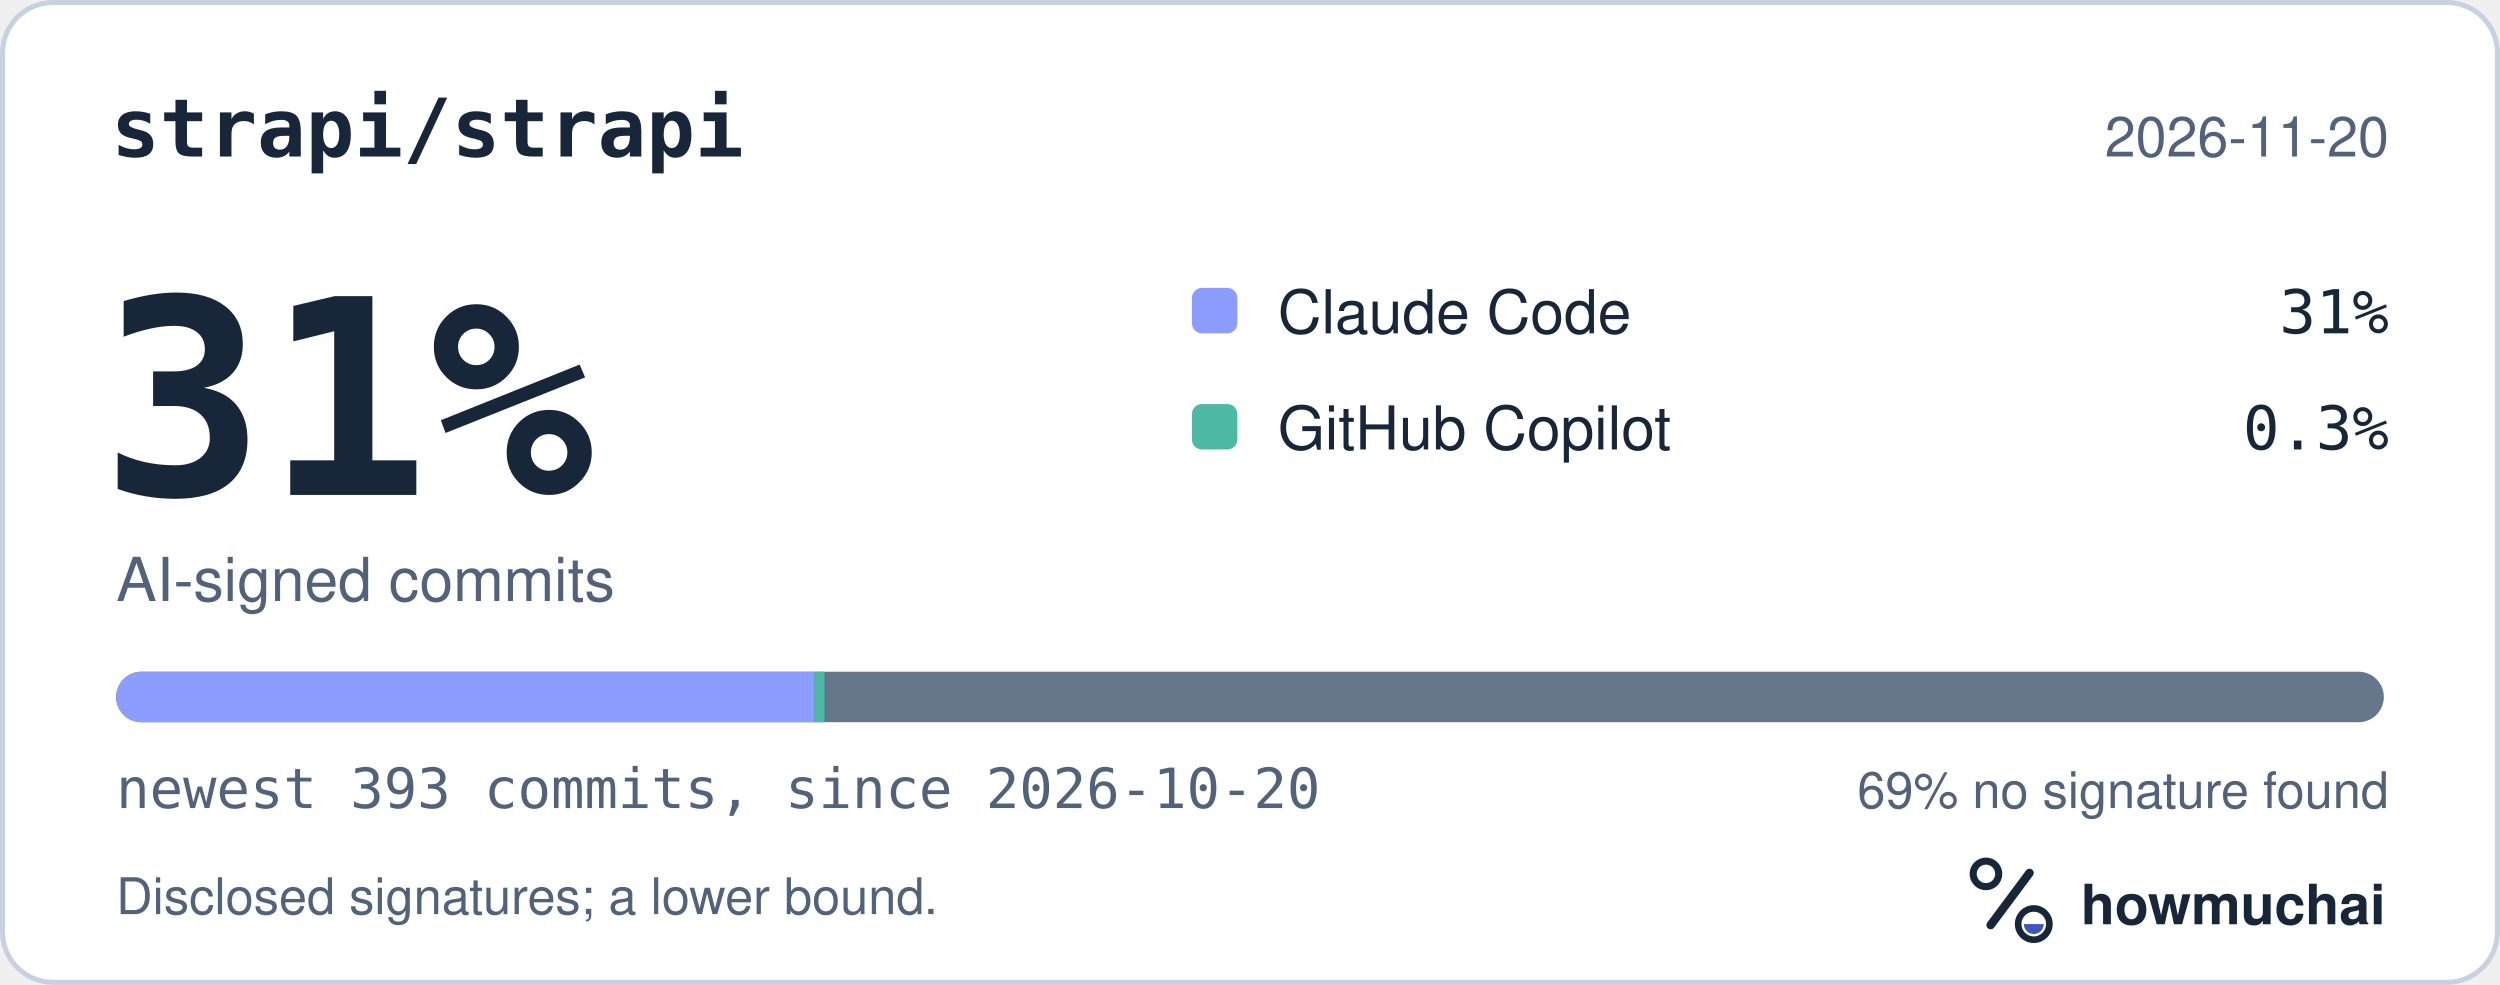
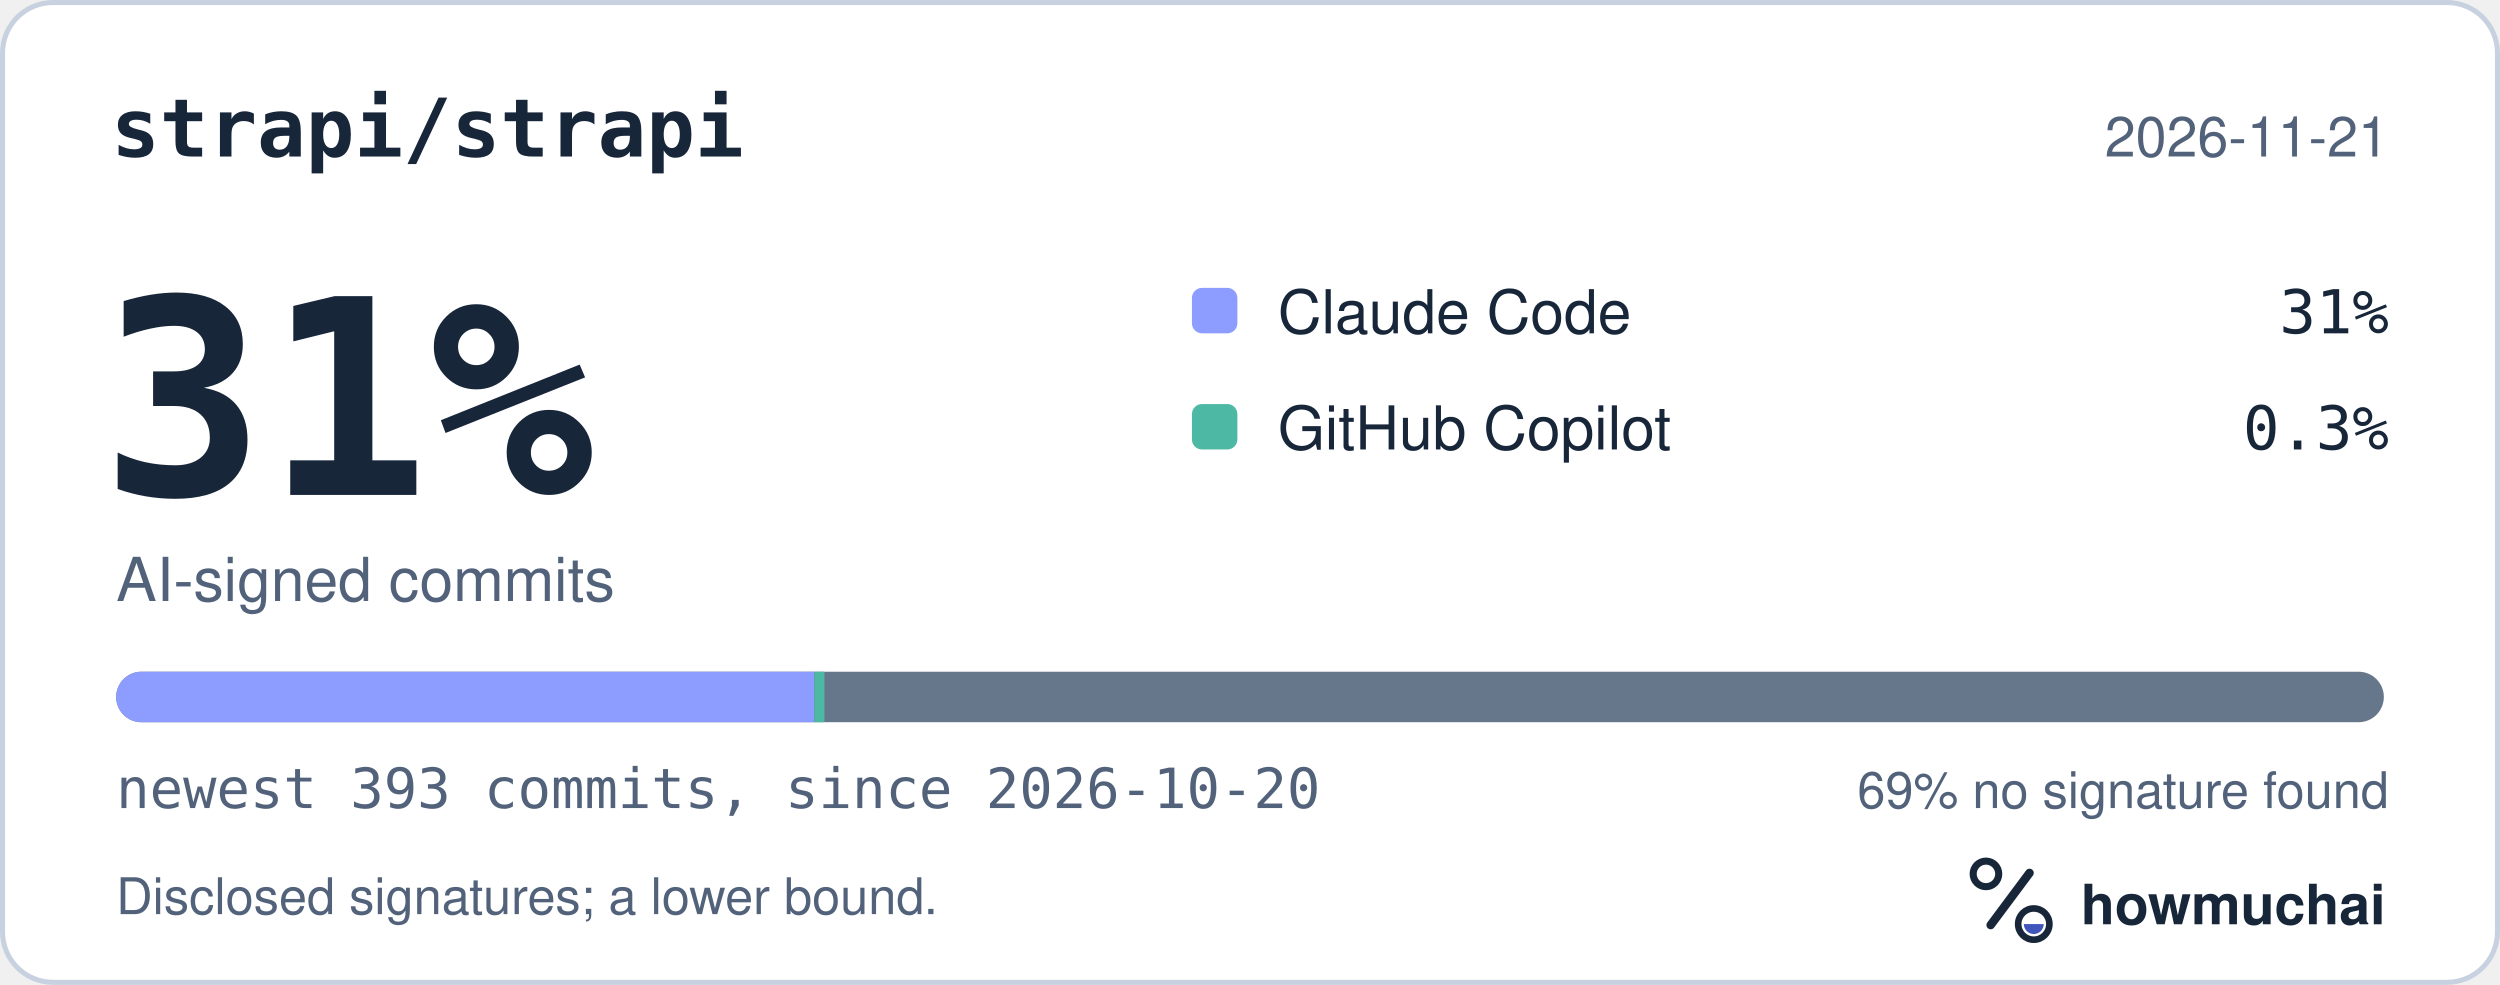
<svg xmlns="http://www.w3.org/2000/svg" width="495" height="195" viewBox="0 0 495 195" role="img" aria-labelledby="hm-t hm-d">
  <rect x="0.5" y="0.5" width="494" height="194" rx="10" fill="#FFFFFF" stroke="#C7D1DF" />
  <text x="22" y="31" fill="#18263A" font-family="ui-monospace, SF Mono, Menlo, Consolas, IBM Plex Mono, monospace" font-size="16" font-weight="600">strapi/strapi</text>
-   <text x="473" y="31" fill="#52627A" font-family="-apple-system, BlinkMacSystemFont, Segoe UI, Helvetica, Arial, Fira Sans, sans-serif" font-size="11" text-anchor="end">2026-11-20</text>
+   <text x="473" y="31" fill="#52627A" font-family="-apple-system, BlinkMacSystemFont, Segoe UI, Helvetica, Arial, Fira Sans, sans-serif" font-size="11" text-anchor="end">2026-11-21</text>
  <text x="20" y="98" fill="#18263A" font-family="ui-monospace, SF Mono, Menlo, Consolas, IBM Plex Mono, monospace" font-size="54" font-weight="700">31%</text>
  <text x="23" y="119" fill="#52627A" font-family="-apple-system, BlinkMacSystemFont, Segoe UI, Helvetica, Arial, Fira Sans, sans-serif" font-size="12">AI-signed commits</text>
  <rect x="236" y="57" width="9" height="9" rx="2" fill="#8D9DFF" />
  <text x="253" y="66" fill="#18263A" font-family="-apple-system, BlinkMacSystemFont, Segoe UI, Helvetica, Arial, Fira Sans, sans-serif" font-size="12">Claude Code</text>
  <text x="473" y="66" fill="#18263A" font-family="ui-monospace, SF Mono, Menlo, Consolas, IBM Plex Mono, monospace" font-size="12" text-anchor="end">31%</text>
  <rect x="236" y="80" width="9" height="9" rx="2" fill="#4DB8A4" />
  <text x="253" y="89" fill="#18263A" font-family="-apple-system, BlinkMacSystemFont, Segoe UI, Helvetica, Arial, Fira Sans, sans-serif" font-size="12">GitHub Copilot</text>
  <text x="473" y="89" fill="#18263A" font-family="ui-monospace, SF Mono, Menlo, Consolas, IBM Plex Mono, monospace" font-size="12" text-anchor="end">0.3%</text>
  <defs>
    <clipPath id="hm-bar">
      <rect x="23" y="133" width="449" height="10" rx="5" />
    </clipPath>
  </defs>
  <rect x="23" y="133" width="449" height="10" rx="5" fill="#66768B" />
  <g clip-path="url(#hm-bar)">
    <rect x="23.00" y="133" width="138.24" height="10" fill="#8D9DFF" />
    <rect x="161.24" y="133" width="2.00" height="10" fill="#4DB8A4" />
  </g>
  <text x="23" y="160" fill="#52627A" font-family="ui-monospace, SF Mono, Menlo, Consolas, IBM Plex Mono, monospace" font-size="11">newest 393 commits, since 2026-10-20</text>
  <text x="473" y="160" fill="#52627A" font-family="-apple-system, BlinkMacSystemFont, Segoe UI, Helvetica, Arial, Fira Sans, sans-serif" font-size="10" text-anchor="end">69% no signature found</text>
  <text x="23" y="181" fill="#52627A" font-family="-apple-system, BlinkMacSystemFont, Segoe UI, Helvetica, Arial, Fira Sans, sans-serif" font-size="10">Disclosed signatures; a lower bound.</text>
  <g transform="translate(386 166) scale(0.046875)">
    <circle cx="154" cy="150" r="54" fill="none" stroke="#18263A" stroke-width="30" />
    <path d="M174 366 338 146" fill="none" stroke="#18263A" stroke-width="36" stroke-linecap="round" />
    <circle cx="356" cy="362" r="66" fill="none" stroke="#18263A" stroke-width="28" />
    <path d="M314 362a42 42 0 0 0 84 0Z" fill="#4056BC" />
  </g>
  <text x="412" y="183" fill="#18263A" font-family="-apple-system, BlinkMacSystemFont, Segoe UI, Helvetica, Arial, Fira Sans, sans-serif" font-size="11" font-weight="650">howmuchai</text>
</svg>
